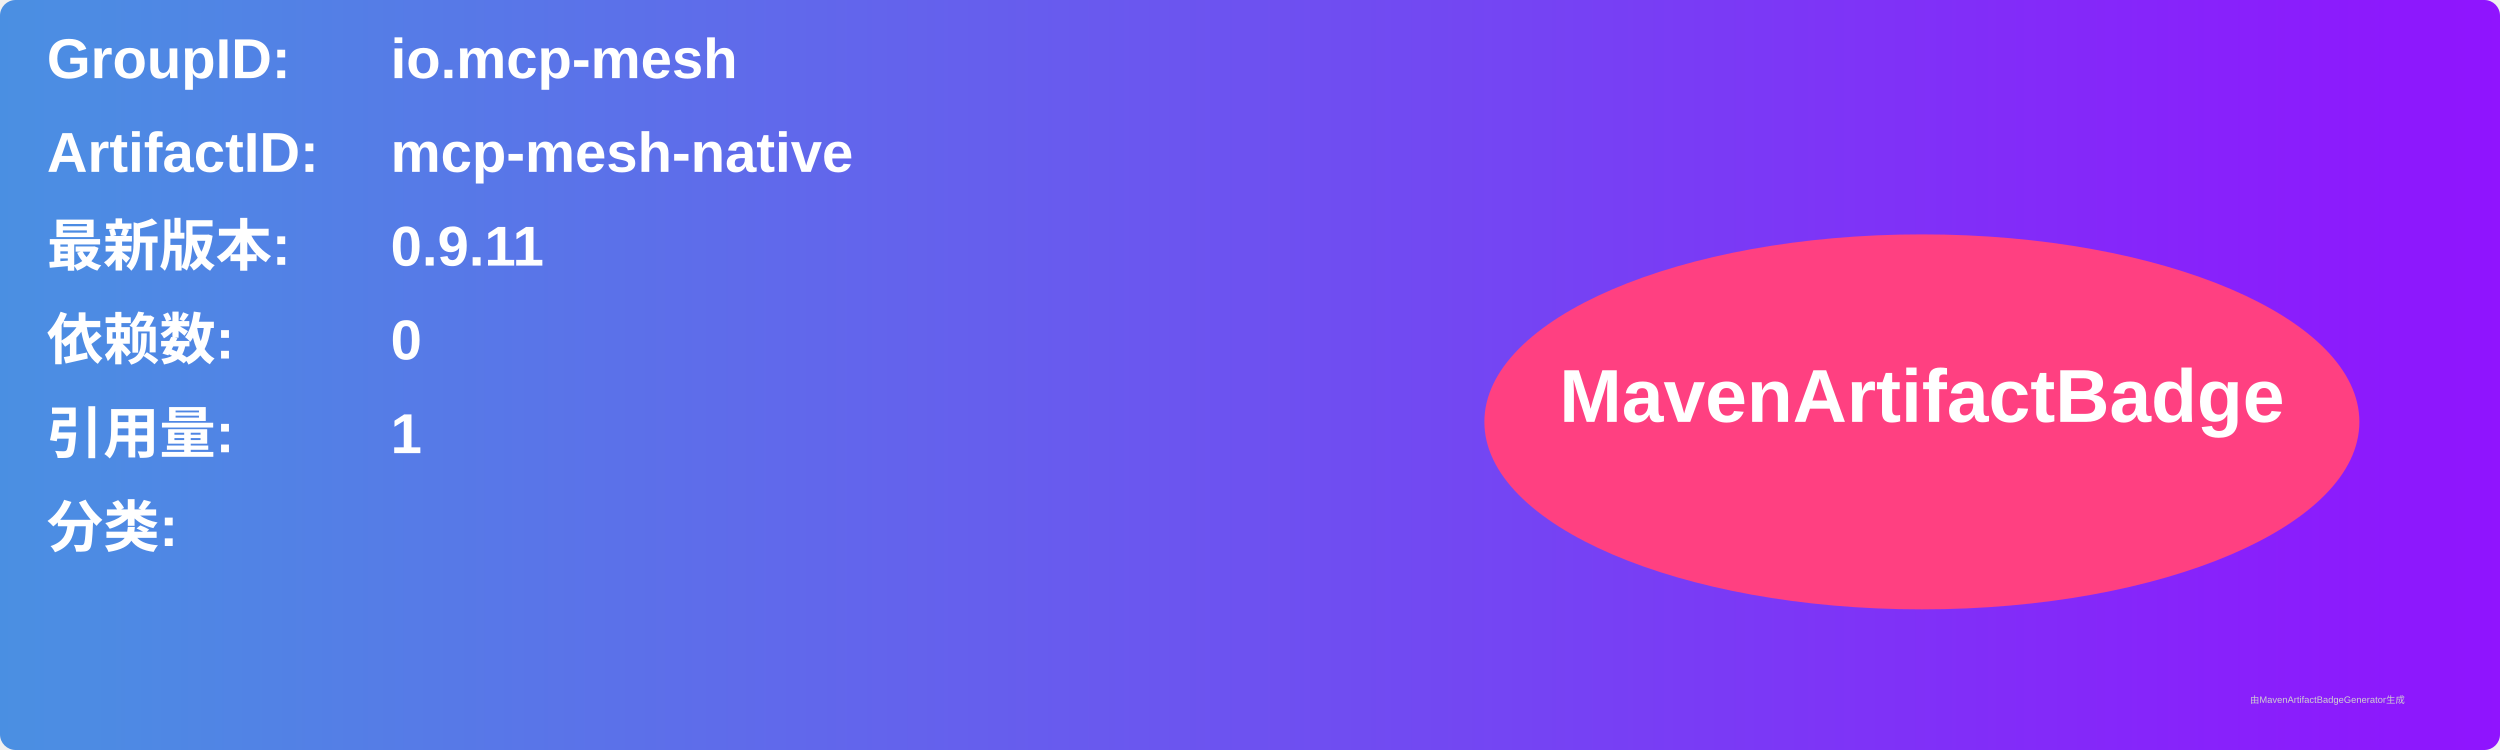
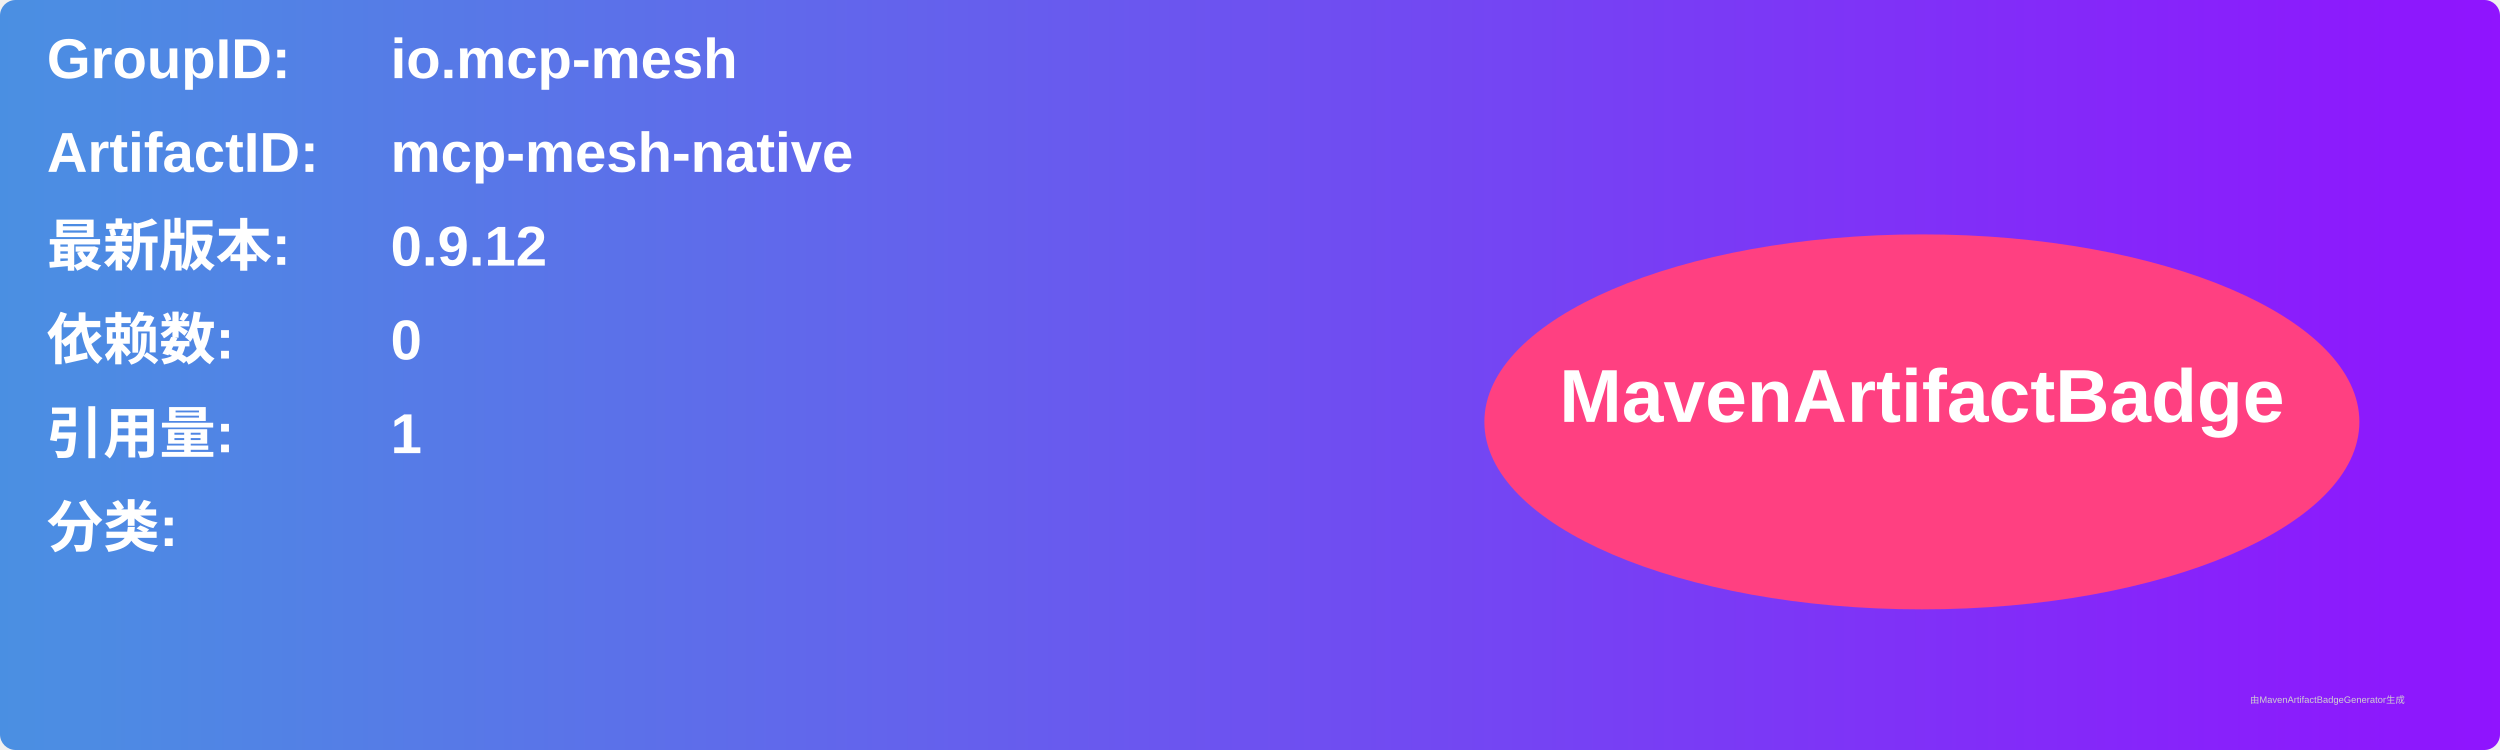
<svg xmlns="http://www.w3.org/2000/svg" width="800" height="240" viewBox="0 0 800 240">
  <linearGradient id="grad" x1="0%" y1="0%" x2="100%" y2="0%">
    <stop offset="0%" stop-color="#4a90e2" />
    <stop offset="100%" stop-color="#9013fe" />
  </linearGradient>
  <rect width="100%" height="100%" rx="5" ry="5" fill="url(#grad)" />
  <g transform="translate(15, 15)">
    <text x="0" y="10" font-family="Arial" font-size="18" fill="white" font-weight="bold" width="260">GroupID:</text>
    <text x="110" y="10" font-family="Arial" font-size="18" fill="white" font-weight="bold" width="460">io.mcp-mesh</text>
    <text x="0" y="40" font-family="Arial" font-size="18" fill="white" font-weight="bold" width="260">ArtifactID:</text>
    <text x="110" y="40" font-family="Arial" font-size="18" fill="white" font-weight="bold" width="460">mcp-mesh-native</text>
    <text x="0" y="70" font-family="Arial" font-size="18" fill="white" font-weight="bold">最新版本:</text>
    <text x="110" y="70" font-family="Arial" font-size="18" fill="white" font-weight="bold">
-       <tspan font-weight="bold">0.9.11</tspan>
+       <tspan font-weight="bold">0.9.12</tspan>
    </text>
    <text x="0" y="100" font-family="Arial" font-size="18" fill="white" font-weight="bold">依赖数: </text>
    <text x="110" y="100" font-family="Arial" font-size="18" fill="white">
      <tspan font-weight="bold">0</tspan>
    </text>
    <text x="0" y="130" font-family="Arial" font-size="18" fill="white" font-weight="bold">引用量: </text>
    <text x="110" y="130" font-family="Arial" font-size="18" fill="white">
      <tspan font-weight="bold">1</tspan>
    </text>
    <text x="0" y="160" font-family="Arial" font-size="18" fill="white" font-weight="bold">分类:</text>
    <text x="10" y="190" font-family="Arial" font-size="10" fill="white">
      <tspan font-weight="bold" />
    </text>
    <ellipse cx="600" cy="120" rx="140" ry="60" fill="#ff4081" />
    <text x="600" y="120" text-anchor="middle" font-family="Arial" font-size="24" fill="white" font-weight="bold">MavenArtifactBadge</text>
  </g>
  <text x="720" y="225" font-family="Arial" font-size="3" fill="#d0d0d0">由MavenArtifactBadgeGenerator生成</text>
</svg>
